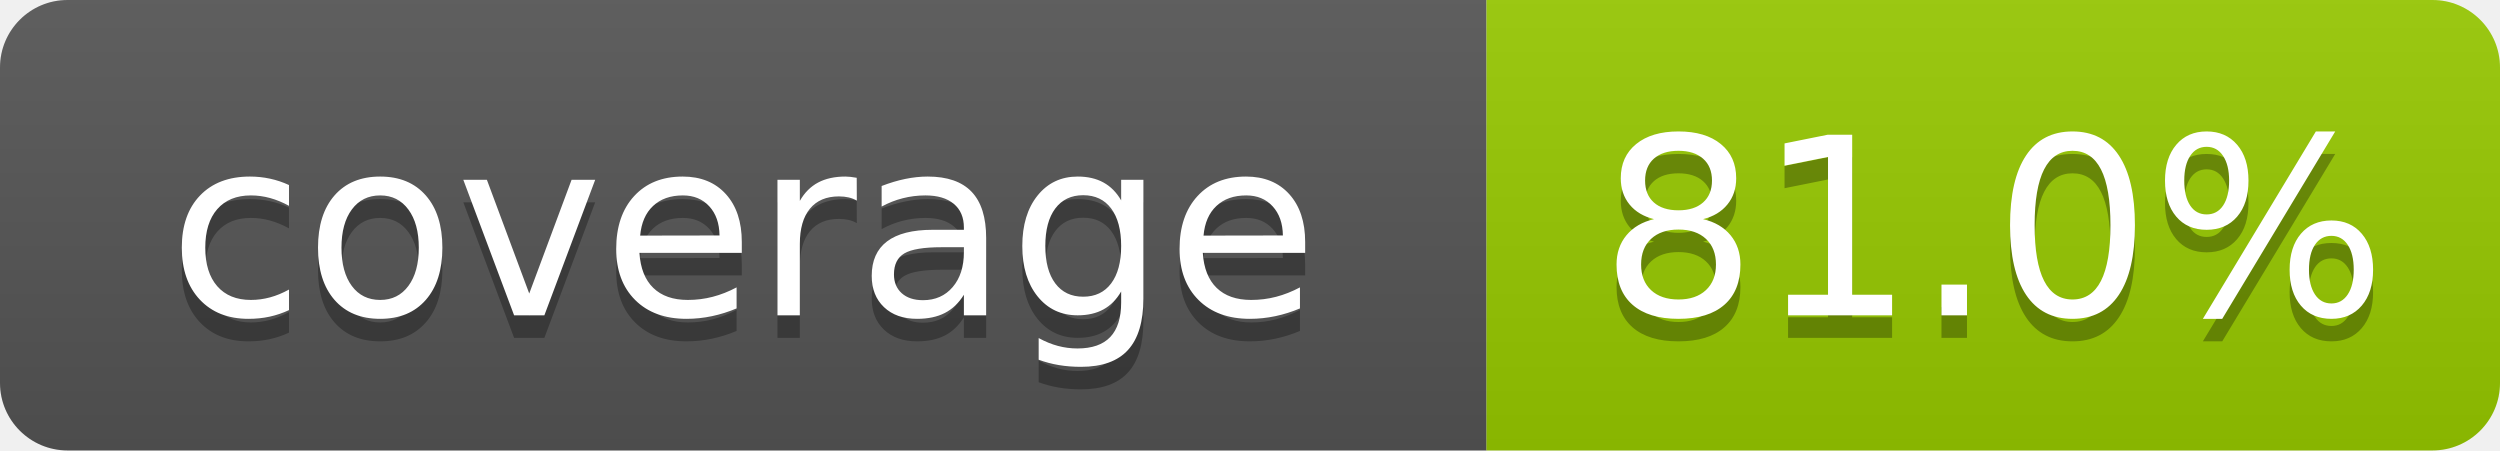
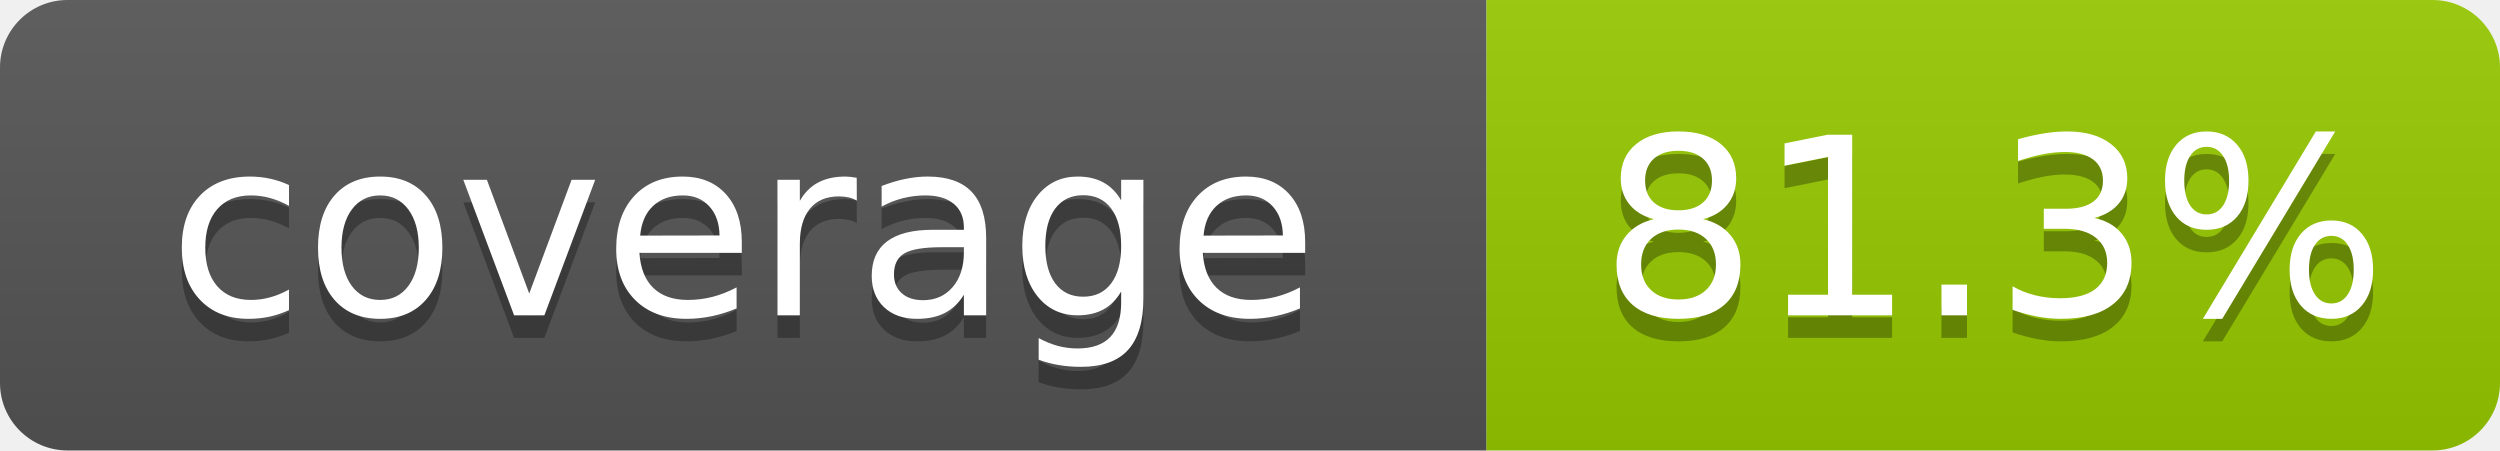
- <svg xmlns="http://www.w3.org/2000/svg" width="111" height="20" role="img" aria-label="coverage: 81.0%">
+ <svg xmlns="http://www.w3.org/2000/svg" width="111" height="20" role="img" aria-label="coverage: 81.3%">
  <linearGradient id="s" x2="0" y2="100%">
    <stop offset="0" stop-color="#bbb" stop-opacity=".1" />
    <stop offset="1" stop-opacity=".1" />
  </linearGradient>
  <clipPath id="r">
    <rect width="111" height="20" rx="3" fill="#fff" />
  </clipPath>
  <g clip-path="url(#r)">
    <rect width="66" height="20" fill="#555" />
    <rect x="66" width="45" height="20" fill="#97ca00" />
    <rect width="111" height="20" fill="url(#s)" />
  </g>
  <g fill="#fff" text-anchor="middle" font-family="Verdana,Geneva,DejaVu Sans,sans-serif" text-rendering="geometricPrecision" font-size="110">
    <text x="330" y="150" fill="#010101" fill-opacity=".3" transform="scale(.1)" textLength="560">coverage</text>
    <text x="330" y="140" transform="scale(.1)" textLength="560">coverage</text>
-     <text x="885" y="150" fill="#010101" fill-opacity=".3" transform="scale(.1)" textLength="350">81.0%</text>
-     <text x="885" y="140" transform="scale(.1)" textLength="350">81.0%</text>
+     <text x="885" y="150" fill="#010101" fill-opacity=".3" transform="scale(.1)" textLength="350">81.3%</text>
+     <text x="885" y="140" transform="scale(.1)" textLength="350">81.3%</text>
  </g>
</svg>
